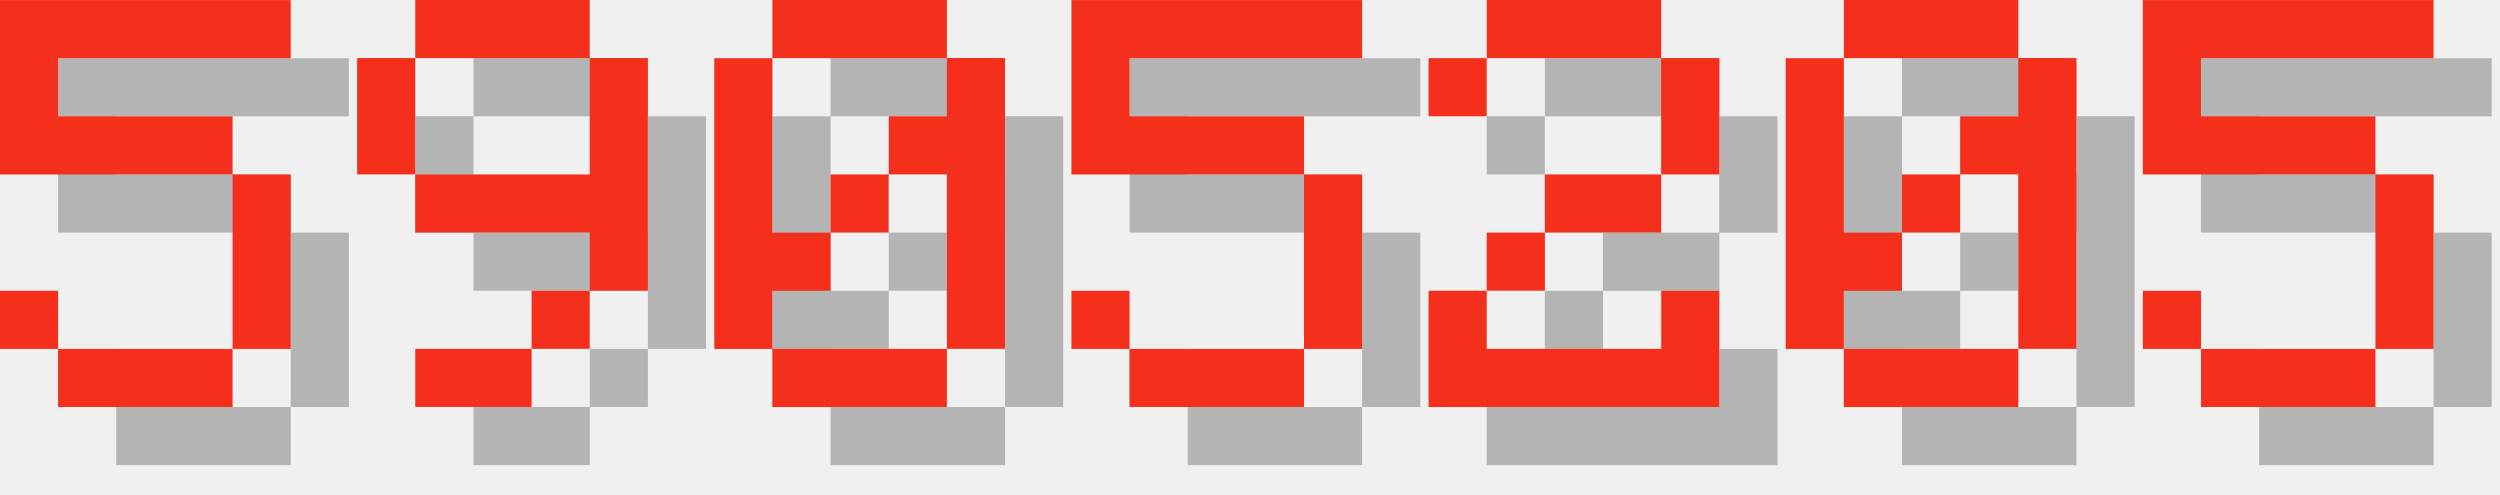
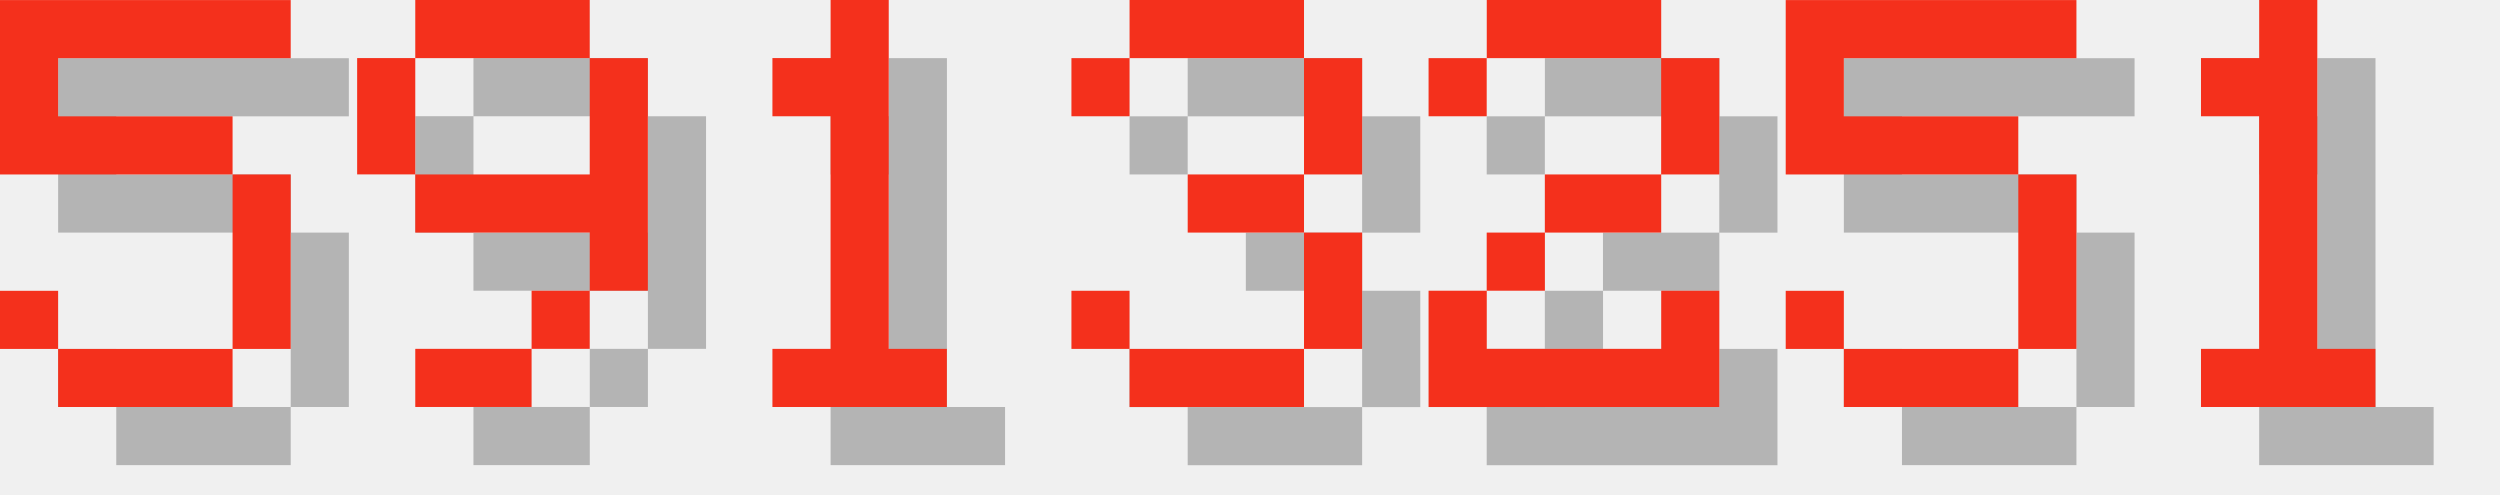
<svg xmlns="http://www.w3.org/2000/svg" version="1.1" width="182.0" height="36">
  <style>
        .text-foreground {
            fill: #F4301C;
        }
        .text-shadow {
            fill: #000000;
            fill-opacity: 0.25;
        }
    </style>
  <g class="digit" id="digit_5" transform="translate(0.0, 0), scale(4)">
    <path id="digit_5_shadow" class="text-shadow" d="m1.058 1.058v3.175h4.233v3.175h-3.175v-1.058h-1.058v1.058h1.058v1.058h3.175v-1.058h1.058v-3.175h-1.058v-1.058h-3.175v-1.058h4.233v-1.058h-5.292z" fill-opacity=".5" style="paint-order:stroke fill markers" />
    <path id="digit_5_fg" class="text-foreground" d="m0 0v3.175h4.233v3.175h-3.175v-1.058h-1.058v1.058h1.058v1.058h3.175v-1.058h1.058v-3.175h-1.058v-1.058h-3.175v-1.058h4.233v-1.058h-5.292z" fill="#fff" style="paint-order:stroke fill markers" />
  </g>
  <g class="digit" id="digit_9" transform="translate(26.0, 0), scale(4)">
    <path id="digit_9_shadow" class="text-shadow" d="m2.117 1.058v1.058h3.175v-1.058h-3.175zm3.175 1.058v2.117h-3.175v1.058h3.175v1.058h1.058v-4.233h-1.058zm0 4.233h-1.058v1.058h1.058v-1.058zm-1.058 1.058h-2.117v1.058h2.117v-1.058zm-2.117-3.175v-2.117h-1.058v2.117h1.058z" fill-opacity=".5" style="paint-order:stroke fill markers" />
    <path id="digit_9_fg" class="text-foreground" d="m1.058 0v1.058h3.175v-1.058h-3.175zm3.175 1.058v2.117h-3.175v1.058h3.175v1.058h1.058v-4.233h-1.058zm0 4.233h-1.058v1.058h1.058v-1.058zm-1.058 1.058h-2.117v1.058h2.117v-1.058zm-2.117-3.175v-2.117h-1.058v2.117h1.058z" fill="#fff" style="paint-order:stroke fill markers" />
  </g>
-   <g class="digit" id="digit_0" transform="translate(52.0, 0), scale(4)">
-     <path id="digit_0_shadow" class="text-shadow" d="m2.117 1.058v1.058h3.175v-1.058h-3.175zm3.175 1.058v1.058h-1.058v1.058h1.058v3.175h1.058v-5.292h-1.058zm0 5.292h-3.175v1.058h3.175v-1.058zm-3.175 0v-1.058h1.058v-1.058h-1.058v-3.175h-1.058v5.292h1.058zm1.058-2.117h1.058v-1.058h-1.058v1.058z" fill-opacity=".5" style="paint-order:stroke fill markers" />
-     <path id="digit_0_fg" class="text-foreground" d="m1.058 0v1.058h3.175v-1.058h-3.175zm3.175 1.058v1.058h-1.058v1.058h1.058v3.175h1.058v-5.292h-1.058zm0 5.292h-3.175v1.058h3.175v-1.058zm-3.175 0v-1.058h1.058v-1.058h-1.058v-3.175h-1.058v5.292h1.058zm1.058-2.117h1.058v-1.058h-1.058v1.058z" fill="#fff" style="paint-order:stroke fill markers" />
+   <g class="digit" id="digit_1" transform="translate(52.0, 0), scale(4)">
+     <path id="digit_1_shadow" class="text-shadow" d="m2.117 2.117v1.058h1.058v4.233h-1.058v1.058h3.175v-1.058h-1.058v-6.35h-1.058v1.058h-1.058z" fill-opacity=".5" style="paint-order:stroke fill markers" />
+     <path id="digit_1_fg" class="text-foreground" d="m1.058 1.058v1.058h1.058v4.233h-1.058v1.058h3.175v-1.058h-1.058v-6.35h-1.058v1.058h-1.058z" fill="#fff" style="paint-order:stroke fill markers" />
  </g>
-   <g class="digit" id="digit_5" transform="translate(78.0, 0), scale(4)">
-     <path id="digit_5_shadow" class="text-shadow" d="m1.058 1.058v3.175h4.233v3.175h-3.175v-1.058h-1.058v1.058h1.058v1.058h3.175v-1.058h1.058v-3.175h-1.058v-1.058h-3.175v-1.058h4.233v-1.058h-5.292z" fill-opacity=".5" style="paint-order:stroke fill markers" />
-     <path id="digit_5_fg" class="text-foreground" d="m0 0v3.175h4.233v3.175h-3.175v-1.058h-1.058v1.058h1.058v1.058h3.175v-1.058h1.058v-3.175h-1.058v-1.058h-3.175v-1.058h4.233v-1.058h-5.292z" fill="#fff" style="paint-order:stroke fill markers" />
+   <g class="digit" id="digit_3" transform="translate(78.0, 0), scale(4)">
+     <path id="digit_3_shadow" class="text-shadow" d="m1.058 2.117v1.058h1.058v-1.058h3.175v2.117h-2.117v1.058h2.117v2.117h-3.175v-1.058h-1.058v1.058h1.058v1.058h3.175v-1.058h1.058v-2.117h-1.058v-1.058h1.058v-2.117h-1.058v-1.058h-3.175v1.058h-1.058z" fill-opacity=".5" style="paint-order:stroke fill markers" />
+     <path id="digit_3_fg" class="text-foreground" d="m0 1.058v1.058h1.058v-1.058h3.175v2.117h-2.117v1.058h2.117v2.117h-3.175v-1.058h-1.058v1.058h1.058v1.058h3.175v-1.058h1.058v-2.117h-1.058v-1.058h1.058v-2.117h-1.058v-1.058h-3.175v1.058h-1.058z" fill="#fff" style="paint-order:stroke fill markers" />
  </g>
  <g class="digit" id="digit_2" transform="translate(104.0, 0), scale(4)">
    <path id="digit_2_shadow" class="text-shadow" d="m1.058 2.117v1.058h1.058v-1.058h3.175v2.117h-2.117v1.058h-1.058v1.058h-1.058v2.117h5.292v-2.117h-1.058v1.058h-3.175v-1.058h1.058v-1.058h2.117v-1.058h1.058v-2.117h-1.058v-1.058h-3.175v1.058h-1.058z" fill-opacity=".5" style="paint-order:stroke fill markers" />
    <path id="digit_2_fg" class="text-foreground" d="m0 1.058v1.058h1.058v-1.058h3.175v2.117h-2.117v1.058h-1.058v1.058h-1.058v2.117h5.292v-2.117h-1.058v1.058h-3.175v-1.058h1.058v-1.058h2.117v-1.058h1.058v-2.117h-1.058v-1.058h-3.175v1.058h-1.058z" fill="#fff" style="paint-order:stroke fill markers" />
  </g>
-   <g class="digit" id="digit_0" transform="translate(130.0, 0), scale(4)">
-     <path id="digit_0_shadow" class="text-shadow" d="m2.117 1.058v1.058h3.175v-1.058h-3.175zm3.175 1.058v1.058h-1.058v1.058h1.058v3.175h1.058v-5.292h-1.058zm0 5.292h-3.175v1.058h3.175v-1.058zm-3.175 0v-1.058h1.058v-1.058h-1.058v-3.175h-1.058v5.292h1.058zm1.058-2.117h1.058v-1.058h-1.058v1.058z" fill-opacity=".5" style="paint-order:stroke fill markers" />
-     <path id="digit_0_fg" class="text-foreground" d="m1.058 0v1.058h3.175v-1.058h-3.175zm3.175 1.058v1.058h-1.058v1.058h1.058v3.175h1.058v-5.292h-1.058zm0 5.292h-3.175v1.058h3.175v-1.058zm-3.175 0v-1.058h1.058v-1.058h-1.058v-3.175h-1.058v5.292h1.058zm1.058-2.117h1.058v-1.058h-1.058v1.058z" fill="#fff" style="paint-order:stroke fill markers" />
-   </g>
-   <g class="digit" id="digit_5" transform="translate(156.0, 0), scale(4)">
+   <g class="digit" id="digit_5" transform="translate(130.0, 0), scale(4)">
    <path id="digit_5_shadow" class="text-shadow" d="m1.058 1.058v3.175h4.233v3.175h-3.175v-1.058h-1.058v1.058h1.058v1.058h3.175v-1.058h1.058v-3.175h-1.058v-1.058h-3.175v-1.058h4.233v-1.058h-5.292z" fill-opacity=".5" style="paint-order:stroke fill markers" />
    <path id="digit_5_fg" class="text-foreground" d="m0 0v3.175h4.233v3.175h-3.175v-1.058h-1.058v1.058h1.058v1.058h3.175v-1.058h1.058v-3.175h-1.058v-1.058h-3.175v-1.058h4.233v-1.058h-5.292z" fill="#fff" style="paint-order:stroke fill markers" />
  </g>
+   <g class="digit" id="digit_1" transform="translate(156.0, 0), scale(4)">
+     <path id="digit_1_shadow" class="text-shadow" d="m2.117 2.117v1.058h1.058v4.233h-1.058v1.058h3.175v-1.058h-1.058v-6.35h-1.058v1.058h-1.058z" fill-opacity=".5" style="paint-order:stroke fill markers" />
+     <path id="digit_1_fg" class="text-foreground" d="m1.058 1.058v1.058h1.058v4.233h-1.058v1.058h3.175v-1.058h-1.058v-6.35h-1.058v1.058h-1.058z" fill="#fff" style="paint-order:stroke fill markers" />
+   </g>
</svg>
